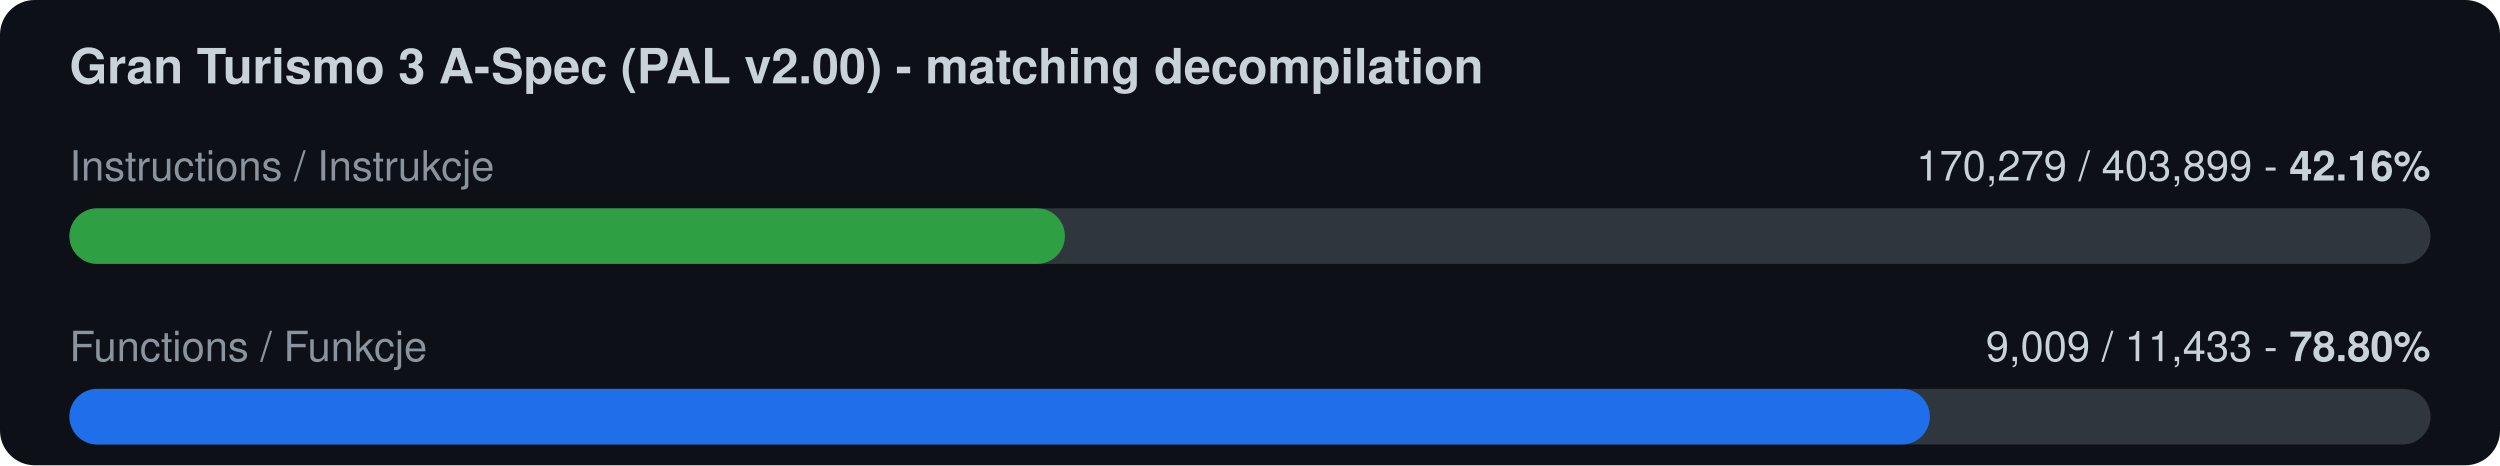
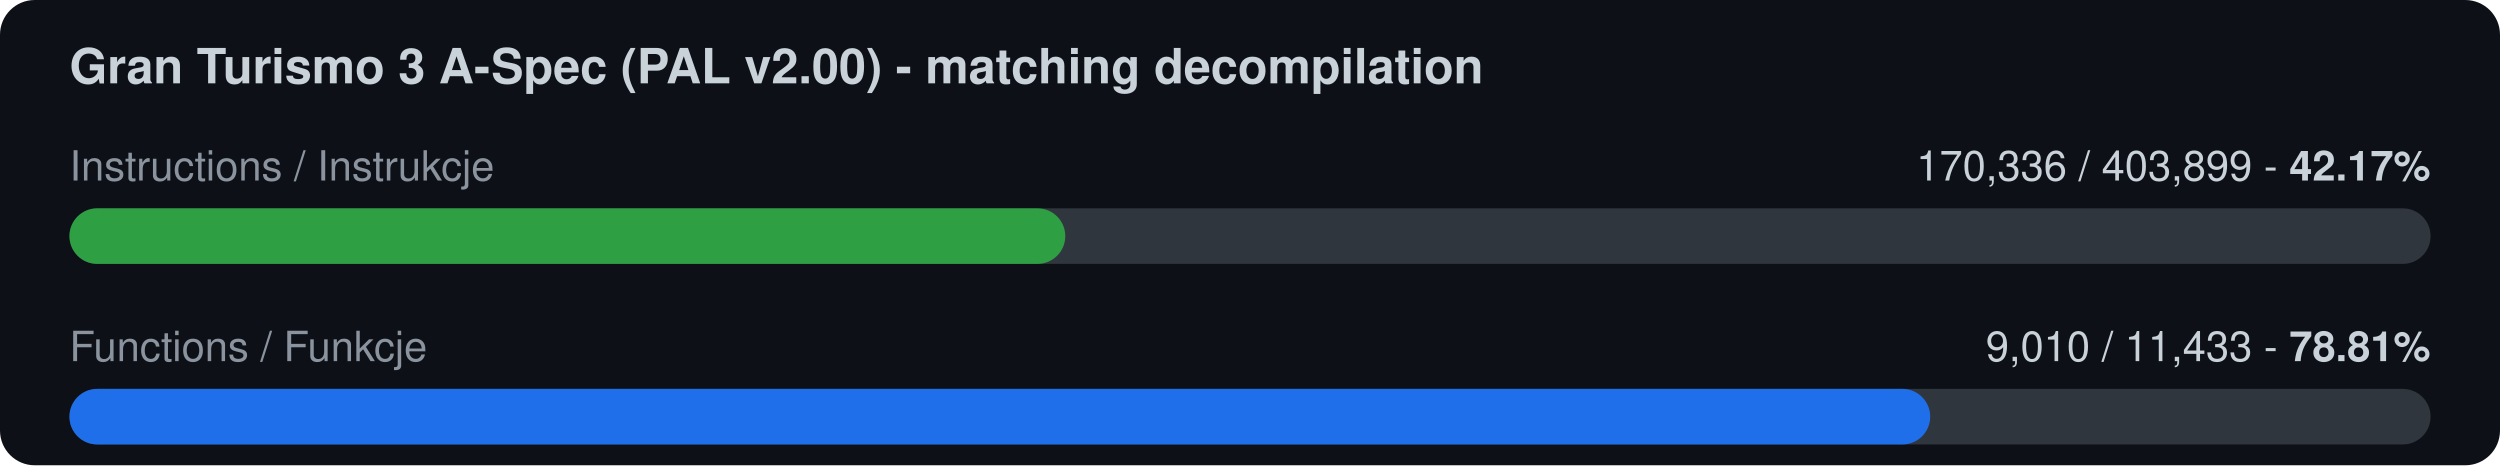
<svg xmlns="http://www.w3.org/2000/svg" width="720" height="134" viewBox="0 0 720 134">
  <rect width="720" height="134" rx="10" fill="#0d1117" />
  <text x="20" y="24" font-family="-apple-system,Segoe UI,Helvetica,Arial,sans-serif" font-size="14" font-weight="600" fill="#c9d1d9">Gran Turismo 3 A-Spec (PAL v2.00) - matching decompilation</text>
  <text x="20" y="52" font-family="-apple-system,Segoe UI,Helvetica,Arial,sans-serif" font-size="12" fill="#8b949e">Instructions / Instrukcje</text>
-   <text x="700" y="52" font-family="-apple-system,Segoe UI,Helvetica,Arial,sans-serif" font-size="12" fill="#c9d1d9" text-anchor="end">170,279 / 403,899  -  <tspan font-weight="700">42.16%</tspan>
+   <text x="700" y="52" font-family="-apple-system,Segoe UI,Helvetica,Arial,sans-serif" font-size="12" fill="#c9d1d9" text-anchor="end">170,336 / 403,899  -  <tspan font-weight="700">42.17%</tspan>
  </text>
  <rect x="20" y="60" width="680" height="16" rx="8" fill="#30363d" />
-   <rect x="20" y="60" width="286.7" height="16" rx="8" fill="#2ea043" />
+   <rect x="20" y="60" width="286.8" height="16" rx="8" fill="#2ea043" />
  <text x="20" y="104" font-family="-apple-system,Segoe UI,Helvetica,Arial,sans-serif" font-size="12" fill="#8b949e">Functions / Funkcje</text>
-   <text x="700" y="104" font-family="-apple-system,Segoe UI,Helvetica,Arial,sans-serif" font-size="12" fill="#c9d1d9" text-anchor="end">9,009 / 11,433  -  <tspan font-weight="700">78.80%</tspan>
+   <text x="700" y="104" font-family="-apple-system,Segoe UI,Helvetica,Arial,sans-serif" font-size="12" fill="#c9d1d9" text-anchor="end">9,010 / 11,433  -  <tspan font-weight="700">78.81%</tspan>
  </text>
  <rect x="20" y="112" width="680" height="16" rx="8" fill="#30363d" />
-   <rect x="20" y="112" width="535.8" height="16" rx="8" fill="#1f6feb" />
+   <rect x="20" y="112" width="535.9" height="16" rx="8" fill="#1f6feb" />
</svg>
